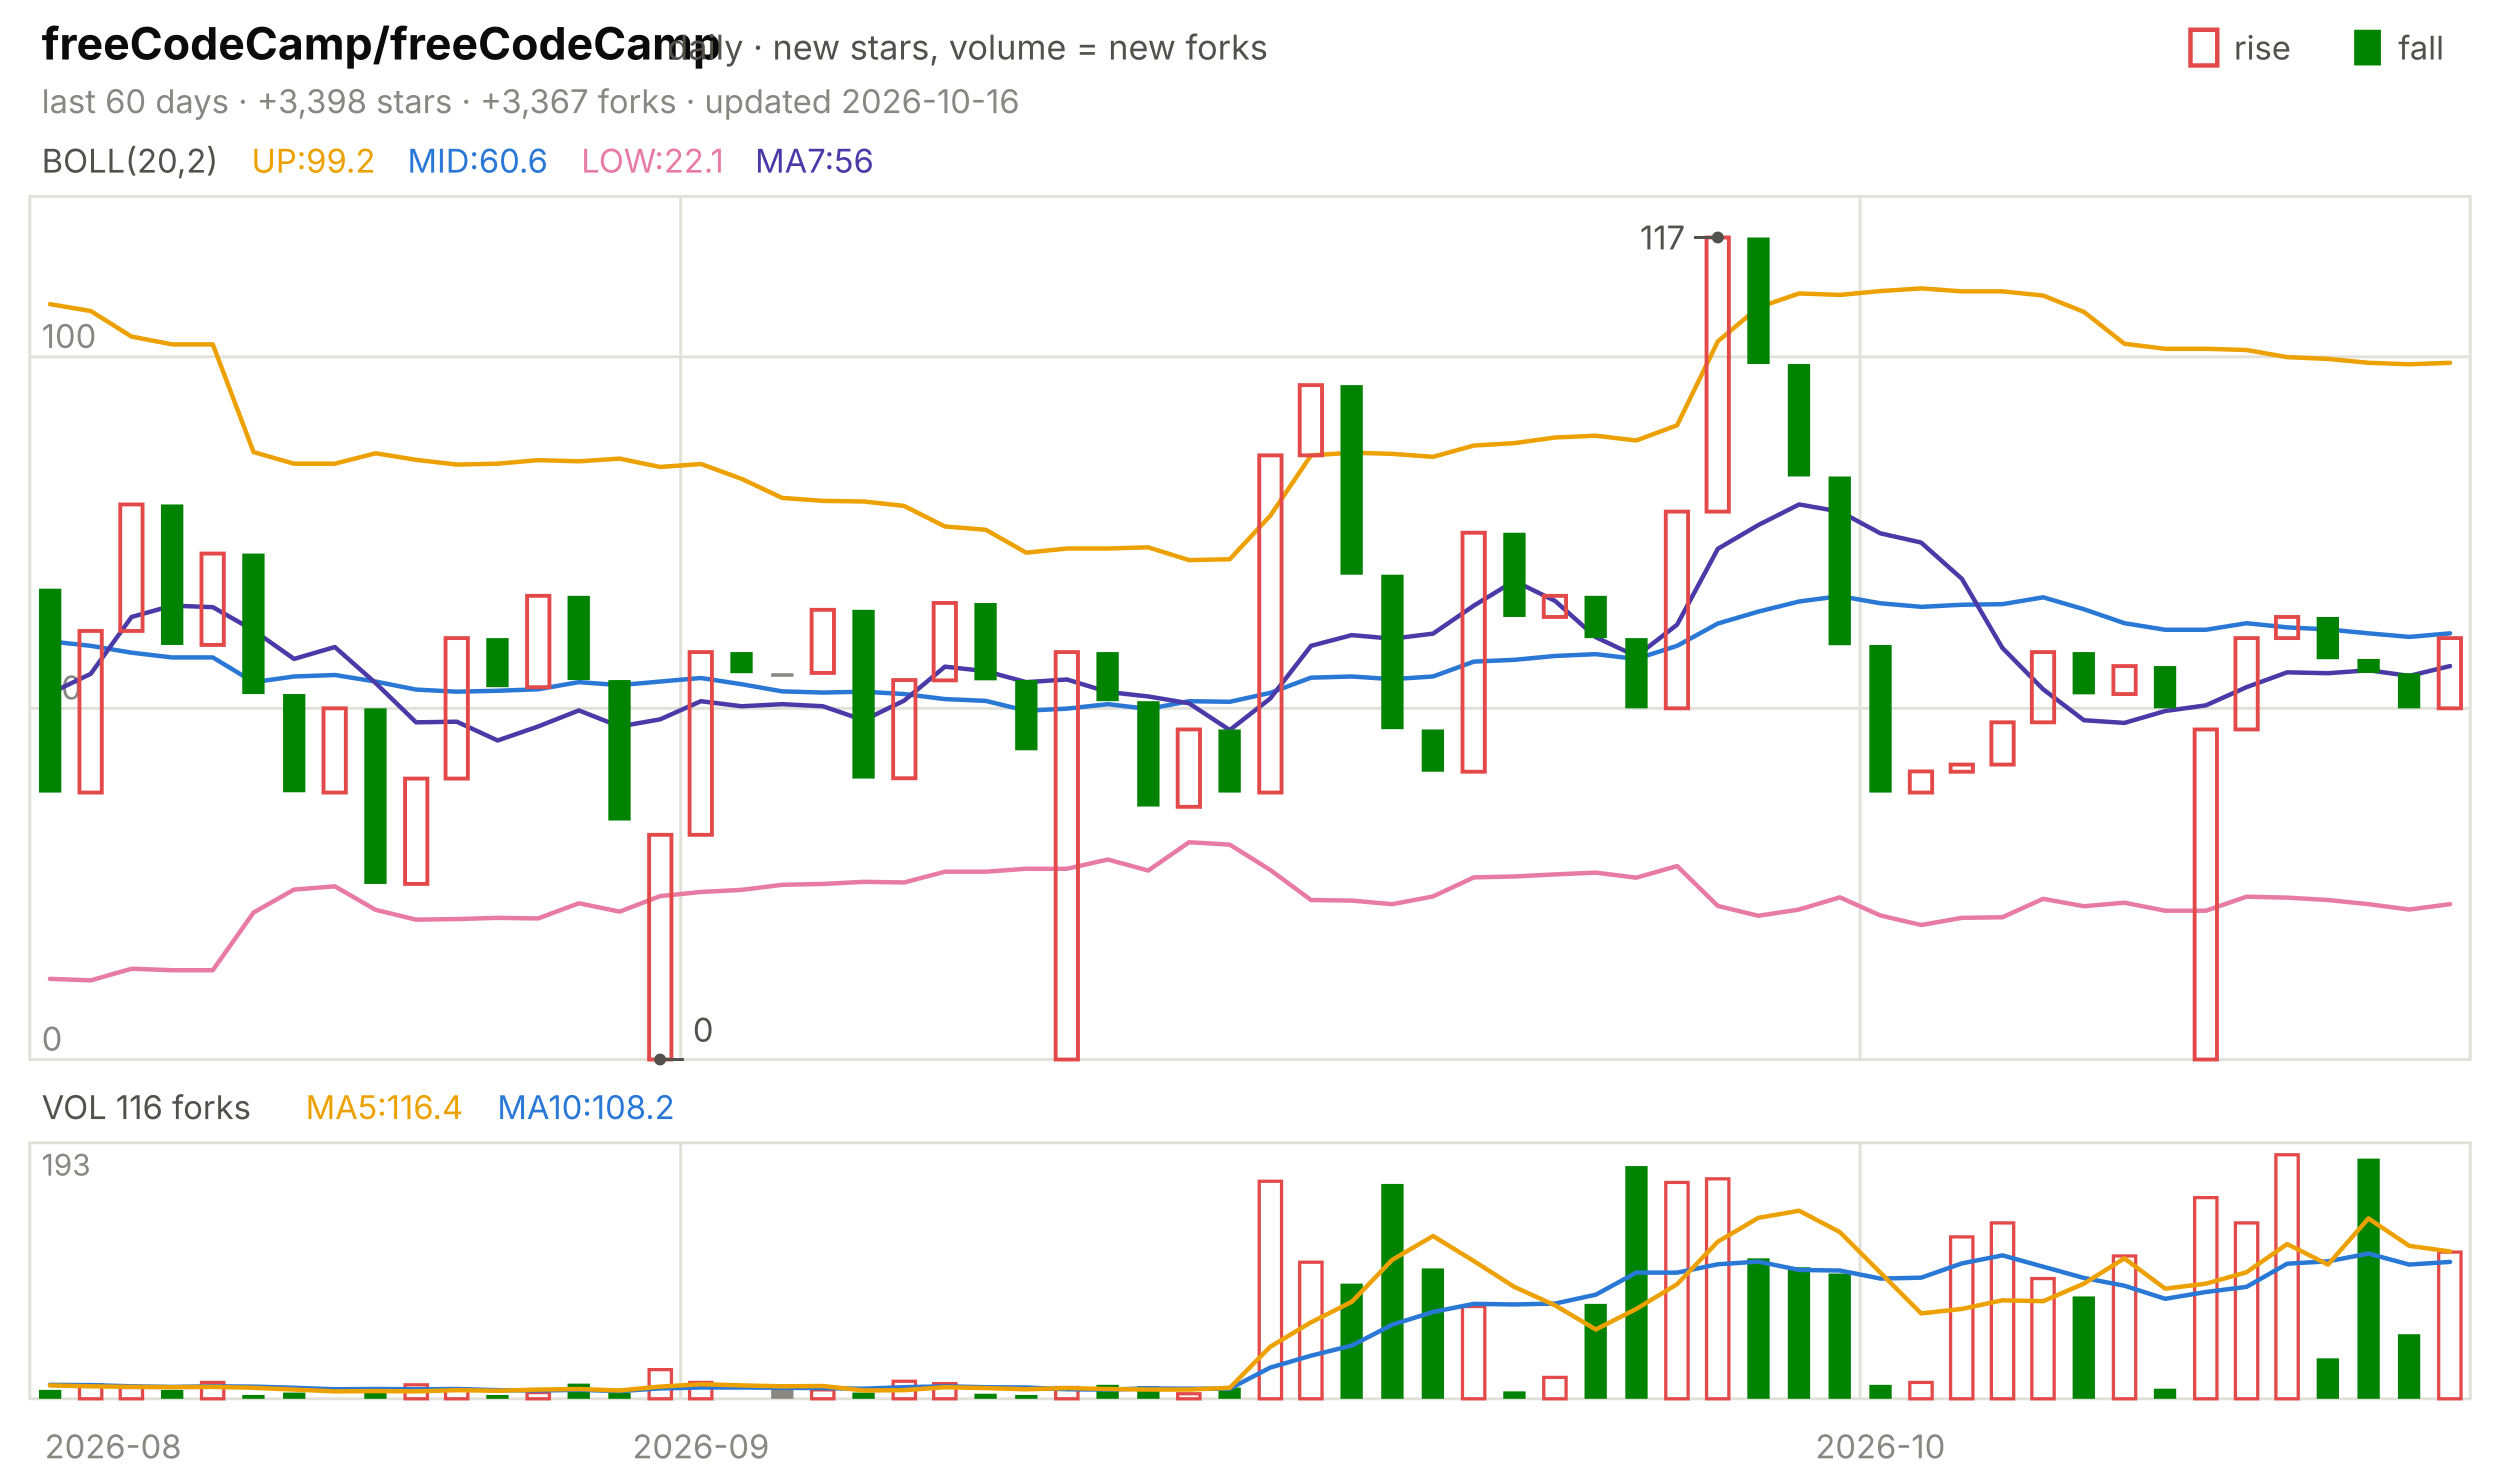
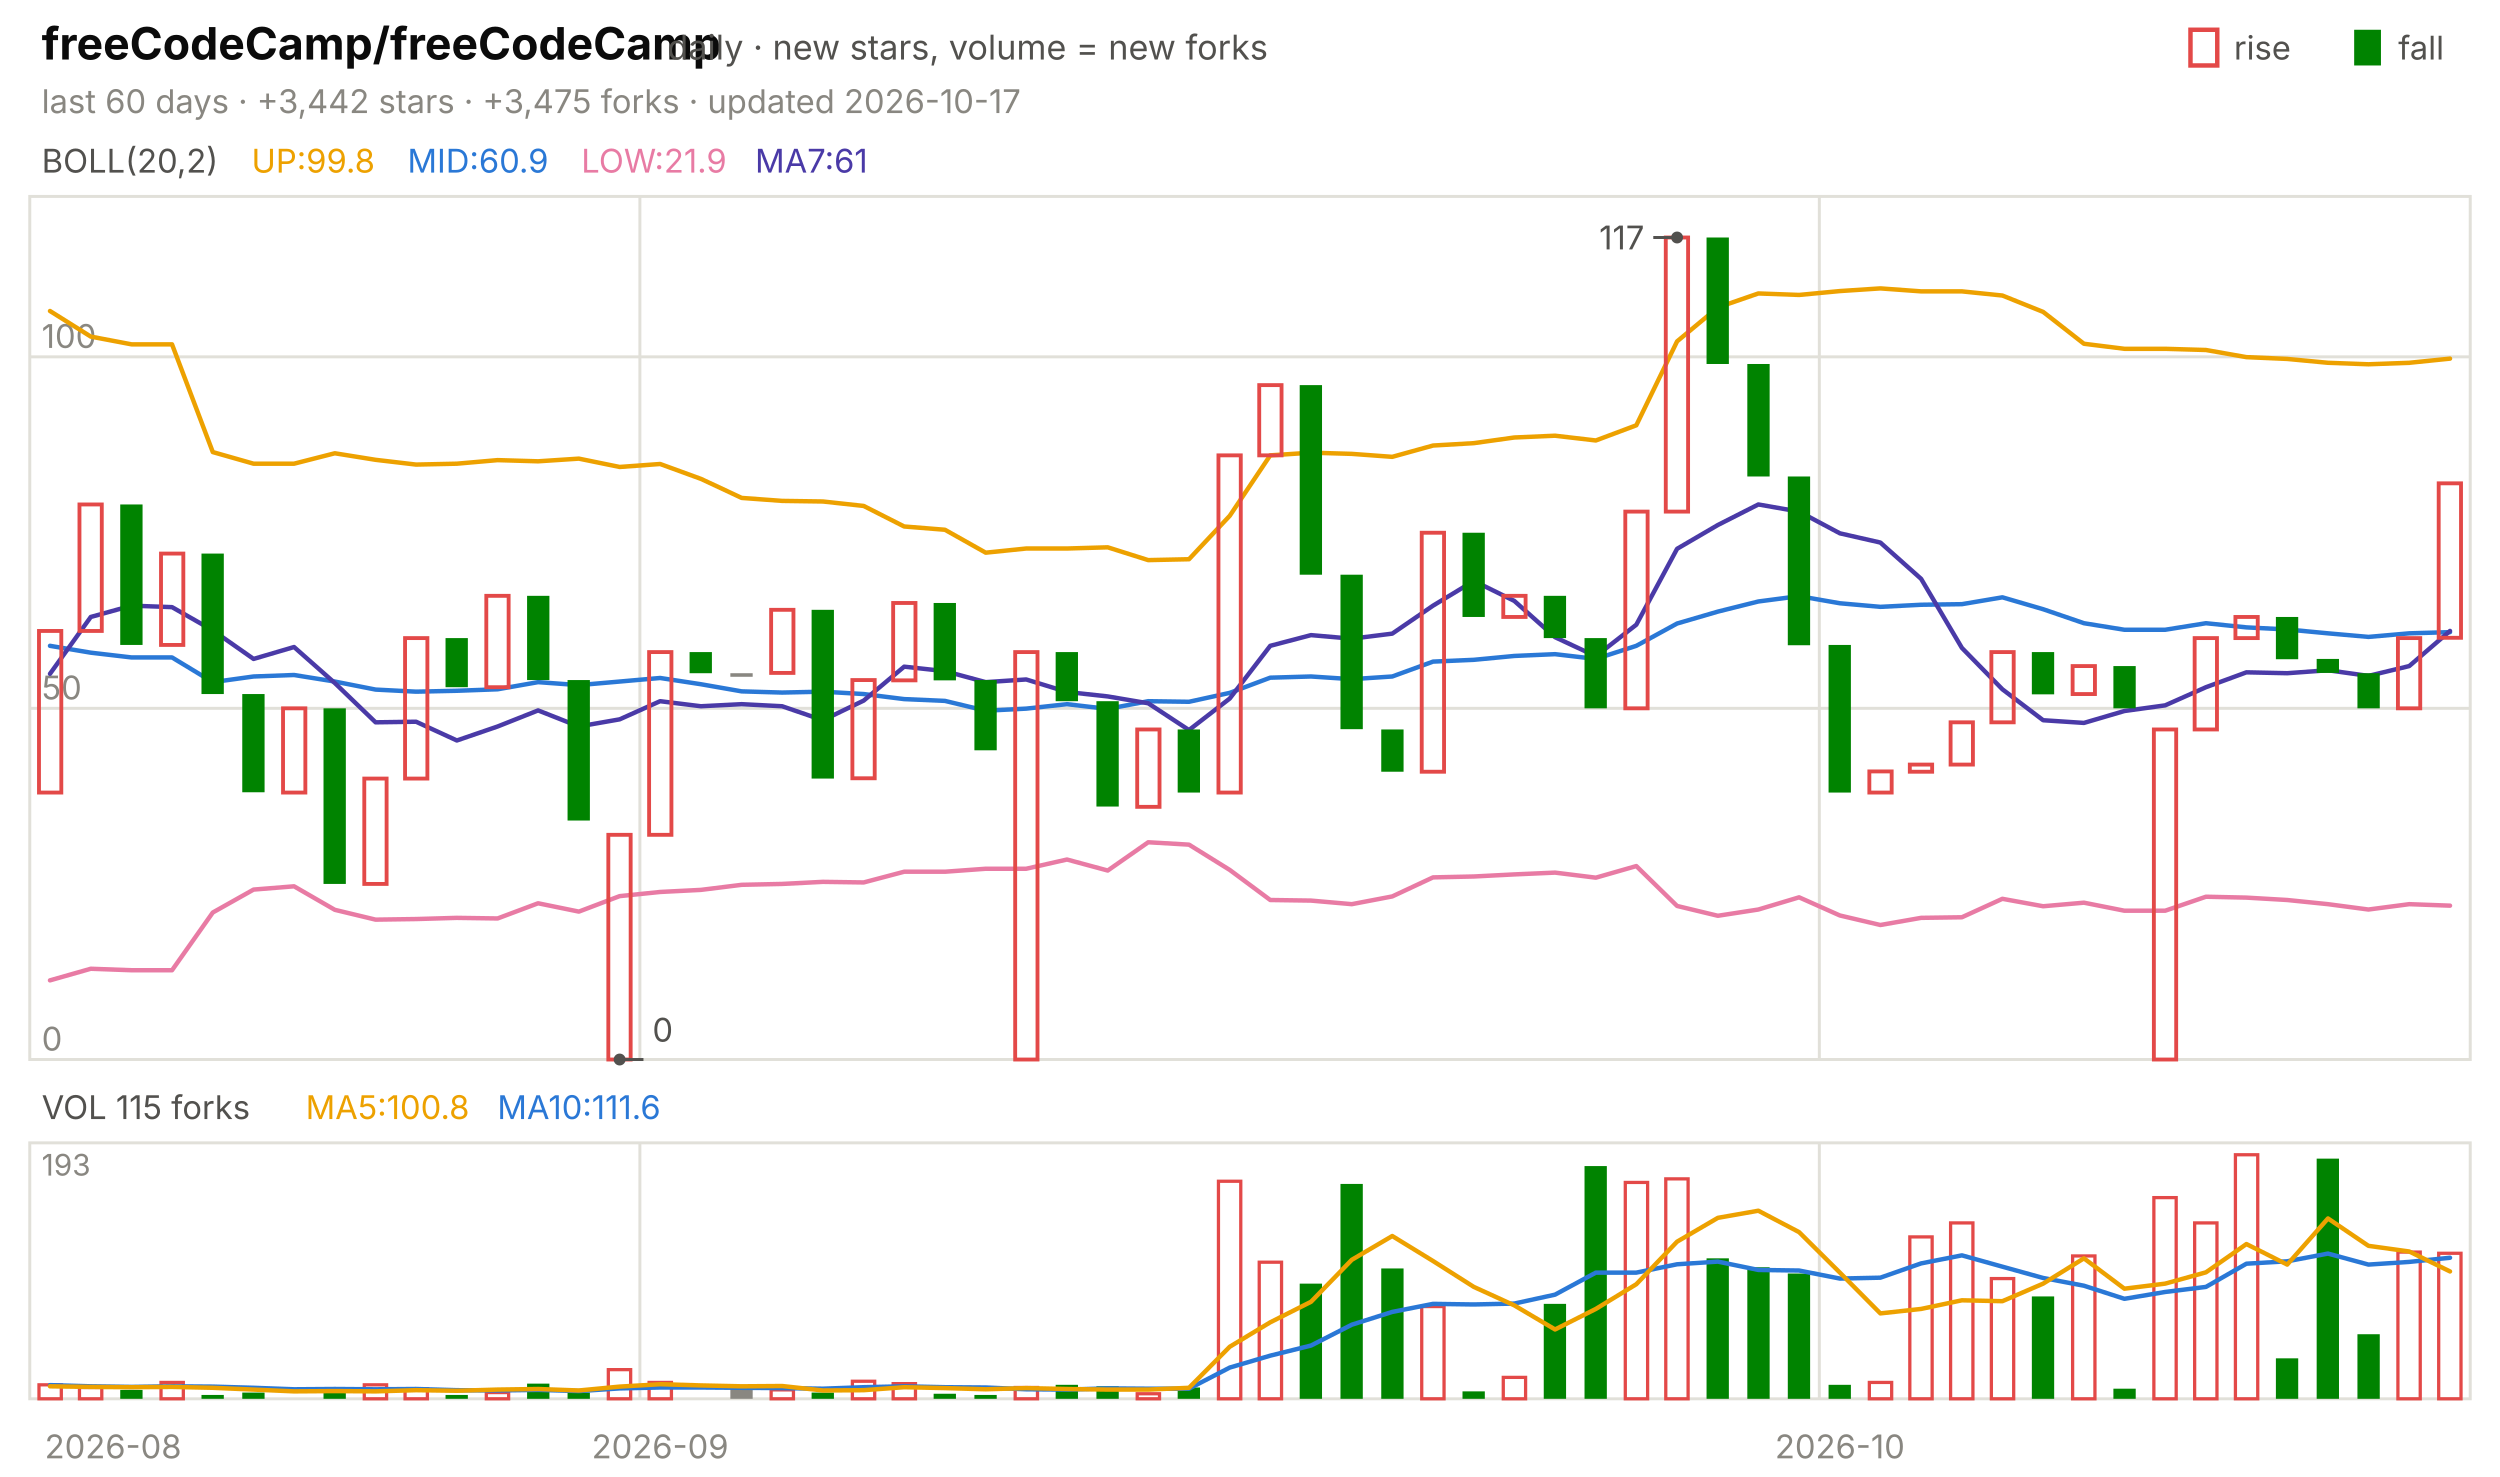
<svg xmlns="http://www.w3.org/2000/svg" viewBox="0 0 840 496" width="840" height="496" font-family="-apple-system,'Segoe UI',system-ui,sans-serif" role="img" aria-label="freeCodeCamp/freeCodeCamp candlestick chart">
  <text x="14.0" y="20.0" font-size="15" fill="#0b0b0b" font-weight="650">freeCodeCamp/freeCodeCamp</text>
  <text x="224.2" y="20.0" font-size="11.5" fill="#52514e">daily · new stars, volume = new forks</text>
  <text x="805.8" y="20.0" font-size="11.0" fill="#52514e">fall</text>
  <rect x="791" y="10" width="9" height="12" fill="#008300" />
  <text x="750.6" y="20.0" font-size="11.0" fill="#52514e">rise</text>
  <rect x="736" y="10" width="9" height="12" fill="none" stroke="#e34948" stroke-width="1.5" />
-   <text x="14.0" y="38.0" font-size="11.0" fill="#898781">last 60 days · +3,398 stars · +3,367 forks · updated 2026-10-16</text>
+   <text x="14.0" y="38.0" font-size="11.0" fill="#898781">last 60 days · +3,442 stars · +3,475 forks · updated 2026-10-17</text>
  <rect x="10" y="66" width="820" height="290" fill="none" stroke="#e1e0d9" />
  <rect x="10" y="384" width="820" height="86" fill="none" stroke="#e1e0d9" />
  <text x="38.0" y="490.0" font-size="11.0" fill="#898781" text-anchor="middle">2026-08</text>
-   <line x1="228.7" y1="66.0" x2="228.7" y2="356.0" stroke="#e1e0d9" stroke-width="1.0" />
-   <line x1="228.7" y1="384.0" x2="228.7" y2="470.0" stroke="#e1e0d9" stroke-width="1.0" />
-   <text x="235.5" y="490.0" font-size="11.0" fill="#898781" text-anchor="middle">2026-09</text>
-   <line x1="625.0" y1="66.0" x2="625.0" y2="356.0" stroke="#e1e0d9" stroke-width="1.0" />
-   <line x1="625.0" y1="384.0" x2="625.0" y2="470.0" stroke="#e1e0d9" stroke-width="1.0" />
-   <text x="631.8" y="490.0" font-size="11.0" fill="#898781" text-anchor="middle">2026-10</text>
+   <line x1="215.0" y1="66.0" x2="215.0" y2="356.0" stroke="#e1e0d9" stroke-width="1.0" />
+   <line x1="215.0" y1="384.0" x2="215.0" y2="470.0" stroke="#e1e0d9" stroke-width="1.0" />
+   <text x="221.8" y="490.0" font-size="11.0" fill="#898781" text-anchor="middle">2026-09</text>
+   <line x1="611.3" y1="66.0" x2="611.3" y2="356.0" stroke="#e1e0d9" stroke-width="1.0" />
+   <line x1="611.3" y1="384.0" x2="611.3" y2="470.0" stroke="#e1e0d9" stroke-width="1.0" />
+   <text x="618.2" y="490.0" font-size="11.0" fill="#898781" text-anchor="middle">2026-10</text>
  <text x="14.0" y="58.0" font-size="11.0" fill="#52514e">BOLL(20,2)</text>
-   <text x="84.5" y="58.0" font-size="11.0" fill="#eda100">UP:99.2</text>
-   <text x="136.9" y="58.0" font-size="11.0" fill="#2a78d6">MID:60.6</text>
-   <text x="195.3" y="58.0" font-size="11.0" fill="#e87ba4">LOW:22.1</text>
-   <text x="253.7" y="58.0" font-size="11.0" fill="#4a3aa7">MA7:56</text>
+   <text x="84.5" y="58.0" font-size="11.0" fill="#eda100">UP:99.8</text>
+   <text x="136.9" y="58.0" font-size="11.0" fill="#2a78d6">MID:60.9</text>
+   <text x="195.3" y="58.0" font-size="11.0" fill="#e87ba4">LOW:21.9</text>
+   <text x="253.7" y="58.0" font-size="11.0" fill="#4a3aa7">MA7:61</text>
  <line x1="10.0" y1="356.0" x2="830.0" y2="356.0" stroke="#e1e0d9" stroke-width="1.0" />
  <text x="14.0" y="353.0" font-size="11.0" fill="#898781">0</text>
  <line x1="10.0" y1="238.0" x2="830.0" y2="238.0" stroke="#e1e0d9" stroke-width="1.0" />
  <text x="14.0" y="235.0" font-size="11.0" fill="#898781">50</text>
  <line x1="10.0" y1="119.9" x2="830.0" y2="119.9" stroke="#e1e0d9" stroke-width="1.0" />
  <text x="14.0" y="116.9" font-size="11.0" fill="#898781">100</text>
-   <polyline points="16.8,102.2 30.5,104.5 44.2,113.1 57.8,115.7 71.5,115.7 85.2,151.9 98.8,155.8 112.5,155.8 126.2,152.3 139.8,154.5 153.5,156.1 167.2,155.8 180.8,154.6 194.5,155.0 208.2,154.1 221.8,156.9 235.5,155.9 249.2,160.9 262.8,167.3 276.5,168.3 290.2,168.5 303.8,170.0 317.5,176.9 331.2,178.0 344.8,185.7 358.5,184.3 372.2,184.3 385.8,183.9 399.5,188.2 413.2,187.9 426.8,173.3 440.5,153.0 454.2,152.1 467.8,152.5 481.5,153.5 495.2,149.7 508.8,148.9 522.5,147.0 536.2,146.4 549.8,148.0 563.5,142.9 577.2,114.7 590.8,103.3 604.5,98.6 618.2,99.1 631.8,97.8 645.5,96.9 659.2,97.9 672.8,97.9 686.5,99.3 700.2,104.8 713.8,115.5 727.5,117.2 741.2,117.2 754.8,117.6 768.5,120.0 782.2,120.6 795.8,121.9 809.5,122.4 823.2,121.9" fill="none" stroke="#eda100" stroke-width="1.5" stroke-linejoin="round" stroke-linecap="round" />
-   <polyline points="16.8,215.5 30.5,217.0 44.2,219.3 57.8,220.9 71.5,220.9 85.2,229.2 98.8,227.3 112.5,226.8 126.2,229.0 139.8,231.7 153.5,232.4 167.2,232.1 180.8,231.6 194.5,229.2 208.2,230.2 221.8,229.0 235.5,227.8 249.2,229.9 262.8,232.3 276.5,232.7 290.2,232.4 303.8,233.2 317.5,234.9 331.2,235.5 344.8,238.8 358.5,238.1 372.2,236.6 385.8,238.2 399.5,235.6 413.2,235.8 426.8,232.8 440.5,227.7 454.2,227.3 467.8,228.2 481.5,227.3 495.2,222.3 508.8,221.7 522.5,220.4 536.2,219.8 549.8,221.4 563.5,217.0 577.2,209.5 590.8,205.5 604.5,202.1 618.2,200.3 631.8,202.7 645.5,203.9 659.2,203.2 672.8,203.0 686.5,200.7 700.2,204.7 713.8,209.4 727.5,211.6 741.2,211.6 754.8,209.4 768.5,210.8 782.2,211.5 795.8,212.8 809.5,214.0 823.2,212.8" fill="none" stroke="#2a78d6" stroke-width="1.5" stroke-linejoin="round" stroke-linecap="round" />
-   <polyline points="16.8,328.9 30.5,329.4 44.2,325.5 57.8,326.0 71.5,326.0 85.2,306.6 98.8,298.9 112.5,297.8 126.2,305.7 139.8,309.0 153.5,308.8 167.2,308.4 180.8,308.6 194.5,303.5 208.2,306.3 221.8,301.1 235.5,299.7 249.2,299.0 262.8,297.3 276.5,297.0 290.2,296.3 303.8,296.5 317.5,292.9 331.2,292.9 344.8,291.9 358.5,291.9 372.2,288.8 385.8,292.5 399.5,283.0 413.2,283.8 426.8,292.3 440.5,302.4 454.2,302.6 467.8,303.8 481.5,301.2 495.2,294.8 508.8,294.5 522.5,293.8 536.2,293.2 549.8,294.9 563.5,291.0 577.2,304.4 590.8,307.7 604.5,305.6 618.2,301.5 631.8,307.6 645.5,310.8 659.2,308.4 672.8,308.2 686.5,302.0 700.2,304.5 713.8,303.3 727.5,306.0 741.2,306.0 754.8,301.3 768.5,301.6 782.2,302.4 795.8,303.8 809.5,305.6 823.2,303.8" fill="none" stroke="#e87ba4" stroke-width="1.5" stroke-linejoin="round" stroke-linecap="round" />
-   <polyline points="16.8,233.0 30.5,226.4 44.2,207.3 57.8,203.5 71.5,204.0 85.2,211.8 98.8,221.4 112.5,217.4 126.2,229.5 139.8,242.7 153.5,242.5 167.2,248.8 180.8,244.1 194.5,238.7 208.2,244.1 221.8,241.7 235.5,235.6 249.2,237.3 262.8,236.6 276.5,237.3 290.2,242.0 303.8,235.4 317.5,224.0 331.2,225.5 344.8,229.2 358.5,228.3 372.2,232.5 385.8,234.0 399.5,236.3 413.2,245.3 426.8,234.7 440.5,217.0 454.2,213.4 467.8,214.6 481.5,212.9 495.2,203.5 508.8,195.2 522.5,201.9 536.2,214.1 549.8,220.5 563.5,209.9 577.2,184.4 590.8,176.4 604.5,169.5 618.2,171.9 631.8,179.2 645.5,182.3 659.2,194.5 672.8,217.7 686.5,231.6 700.2,242.0 713.8,242.9 727.5,238.9 741.2,237.0 754.8,230.9 768.5,225.9 782.2,226.2 795.8,225.2 809.5,227.1 823.2,223.8" fill="none" stroke="#4a3aa7" stroke-width="1.5" stroke-linejoin="round" stroke-linecap="round" />
-   <rect x="13.1" y="197.8" width="7.5" height="68.5" fill="#008300" />
-   <rect x="26.7" y="212.0" width="7.5" height="54.3" fill="none" stroke="#e34948" stroke-width="1.3" />
-   <rect x="40.4" y="169.5" width="7.5" height="42.5" fill="none" stroke="#e34948" stroke-width="1.3" />
-   <rect x="54.1" y="169.5" width="7.5" height="47.2" fill="#008300" />
-   <rect x="67.7" y="186.0" width="7.5" height="30.7" fill="none" stroke="#e34948" stroke-width="1.3" />
-   <rect x="81.4" y="186.0" width="7.5" height="47.2" fill="#008300" />
-   <rect x="95.1" y="233.2" width="7.5" height="33.0" fill="#008300" />
-   <rect x="108.7" y="238.0" width="7.5" height="28.3" fill="none" stroke="#e34948" stroke-width="1.3" />
-   <rect x="122.4" y="238.0" width="7.5" height="59.0" fill="#008300" />
-   <rect x="136.1" y="261.6" width="7.5" height="35.4" fill="none" stroke="#e34948" stroke-width="1.3" />
-   <rect x="149.7" y="214.4" width="7.5" height="47.2" fill="none" stroke="#e34948" stroke-width="1.3" />
-   <rect x="163.4" y="214.4" width="7.5" height="16.5" fill="#008300" />
-   <rect x="177.1" y="200.2" width="7.5" height="30.7" fill="none" stroke="#e34948" stroke-width="1.3" />
-   <rect x="190.7" y="200.2" width="7.5" height="28.3" fill="#008300" />
-   <rect x="204.4" y="228.5" width="7.5" height="47.2" fill="#008300" />
-   <rect x="218.1" y="280.5" width="7.5" height="75.5" fill="none" stroke="#e34948" stroke-width="1.3" />
-   <rect x="231.7" y="219.1" width="7.5" height="61.4" fill="none" stroke="#e34948" stroke-width="1.3" />
-   <rect x="245.4" y="219.1" width="7.5" height="7.1" fill="#008300" />
-   <rect x="259.1" y="226.2" width="7.5" height="1.2" fill="#898781" />
-   <rect x="272.7" y="204.9" width="7.5" height="21.2" fill="none" stroke="#e34948" stroke-width="1.3" />
-   <rect x="286.4" y="204.9" width="7.5" height="56.7" fill="#008300" />
-   <rect x="300.1" y="228.5" width="7.5" height="33.0" fill="none" stroke="#e34948" stroke-width="1.3" />
-   <rect x="313.7" y="202.6" width="7.5" height="26.0" fill="none" stroke="#e34948" stroke-width="1.3" />
-   <rect x="327.4" y="202.6" width="7.5" height="26.0" fill="#008300" />
-   <rect x="341.1" y="228.5" width="7.5" height="23.6" fill="#008300" />
-   <rect x="354.7" y="219.1" width="7.5" height="136.9" fill="none" stroke="#e34948" stroke-width="1.3" />
-   <rect x="368.4" y="219.1" width="7.5" height="16.5" fill="#008300" />
-   <rect x="382.1" y="235.6" width="7.5" height="35.4" fill="#008300" />
-   <rect x="395.7" y="245.1" width="7.5" height="26.0" fill="none" stroke="#e34948" stroke-width="1.3" />
-   <rect x="409.4" y="245.1" width="7.5" height="21.2" fill="#008300" />
-   <rect x="423.1" y="153.0" width="7.5" height="113.3" fill="none" stroke="#e34948" stroke-width="1.3" />
-   <rect x="436.7" y="129.4" width="7.5" height="23.6" fill="none" stroke="#e34948" stroke-width="1.3" />
-   <rect x="450.4" y="129.4" width="7.5" height="63.7" fill="#008300" />
-   <rect x="464.1" y="193.1" width="7.5" height="51.9" fill="#008300" />
-   <rect x="477.7" y="245.1" width="7.5" height="14.2" fill="#008300" />
-   <rect x="491.4" y="179.0" width="7.5" height="80.3" fill="none" stroke="#e34948" stroke-width="1.3" />
-   <rect x="505.1" y="179.0" width="7.5" height="28.3" fill="#008300" />
-   <rect x="518.7" y="200.2" width="7.5" height="7.1" fill="none" stroke="#e34948" stroke-width="1.3" />
-   <rect x="532.4" y="200.2" width="7.5" height="14.2" fill="#008300" />
-   <rect x="546.1" y="214.4" width="7.5" height="23.6" fill="#008300" />
-   <rect x="559.7" y="171.9" width="7.5" height="66.1" fill="none" stroke="#e34948" stroke-width="1.3" />
-   <rect x="573.4" y="79.8" width="7.5" height="92.1" fill="none" stroke="#e34948" stroke-width="1.3" />
-   <rect x="587.1" y="79.8" width="7.5" height="42.5" fill="#008300" />
-   <rect x="600.7" y="122.3" width="7.5" height="37.8" fill="#008300" />
-   <rect x="614.4" y="160.1" width="7.5" height="56.7" fill="#008300" />
-   <rect x="628.1" y="216.7" width="7.5" height="49.6" fill="#008300" />
-   <rect x="641.7" y="259.2" width="7.5" height="7.1" fill="none" stroke="#e34948" stroke-width="1.3" />
-   <rect x="655.4" y="256.9" width="7.5" height="2.4" fill="none" stroke="#e34948" stroke-width="1.3" />
-   <rect x="669.1" y="242.7" width="7.5" height="14.2" fill="none" stroke="#e34948" stroke-width="1.3" />
-   <rect x="682.7" y="219.1" width="7.5" height="23.6" fill="none" stroke="#e34948" stroke-width="1.3" />
-   <rect x="696.4" y="219.1" width="7.5" height="14.2" fill="#008300" />
-   <rect x="710.1" y="223.8" width="7.5" height="9.4" fill="none" stroke="#e34948" stroke-width="1.3" />
-   <rect x="723.7" y="223.8" width="7.5" height="14.2" fill="#008300" />
-   <rect x="737.4" y="245.1" width="7.5" height="110.9" fill="none" stroke="#e34948" stroke-width="1.3" />
-   <rect x="751.1" y="214.4" width="7.5" height="30.7" fill="none" stroke="#e34948" stroke-width="1.3" />
-   <rect x="764.7" y="207.3" width="7.5" height="7.1" fill="none" stroke="#e34948" stroke-width="1.3" />
-   <rect x="778.4" y="207.3" width="7.5" height="14.2" fill="#008300" />
-   <rect x="792.1" y="221.4" width="7.5" height="4.7" fill="#008300" />
-   <rect x="805.7" y="226.2" width="7.5" height="11.8" fill="#008300" />
-   <rect x="819.4" y="214.4" width="7.5" height="23.6" fill="none" stroke="#e34948" stroke-width="1.3" />
-   <circle cx="577.2" cy="79.8" r="2" fill="#52514e" />
-   <line x1="577.2" y1="79.8" x2="569.2" y2="79.8" stroke="#52514e" stroke-width="1.0" />
-   <text x="566.2" y="83.8" font-size="11.0" fill="#52514e" text-anchor="end">117</text>
-   <circle cx="221.8" cy="356.0" r="2" fill="#52514e" />
-   <line x1="221.8" y1="356.0" x2="229.8" y2="356.0" stroke="#52514e" stroke-width="1.0" />
-   <text x="232.8" y="350.0" font-size="11.0" fill="#52514e">0</text>
-   <text x="14.0" y="376.0" font-size="11.0" fill="#52514e">VOL 116 forks</text>
-   <text x="102.7" y="376.0" font-size="11.0" fill="#eda100">MA5:116.4</text>
-   <text x="167.1" y="376.0" font-size="11.0" fill="#2a78d6">MA10:108.2</text>
+   <polyline points="16.8,104.5 30.5,113.1 44.2,115.7 57.8,115.7 71.5,151.9 85.2,155.8 98.8,155.8 112.5,152.3 126.2,154.5 139.8,156.1 153.5,155.8 167.2,154.6 180.8,155.0 194.5,154.1 208.2,156.9 221.8,155.9 235.5,160.9 249.2,167.3 262.8,168.3 276.5,168.5 290.2,170.0 303.8,176.9 317.5,178.0 331.2,185.7 344.8,184.3 358.5,184.3 372.2,183.9 385.8,188.2 399.5,187.9 413.2,173.3 426.8,153.0 440.5,152.1 454.2,152.5 467.8,153.5 481.5,149.7 495.2,148.9 508.8,147.0 522.5,146.4 536.2,148.0 549.8,142.9 563.5,114.7 577.2,103.3 590.8,98.6 604.5,99.1 618.2,97.8 631.8,96.9 645.5,97.9 659.2,97.9 672.8,99.3 686.5,104.8 700.2,115.5 713.8,117.2 727.5,117.2 741.2,117.6 754.8,120.0 768.5,120.6 782.2,121.9 795.8,122.4 809.5,121.9 823.2,120.5" fill="none" stroke="#eda100" stroke-width="1.5" stroke-linejoin="round" stroke-linecap="round" />
+   <polyline points="16.8,217.0 30.5,219.3 44.2,220.9 57.8,220.9 71.5,229.2 85.2,227.3 98.8,226.8 112.5,229.0 126.2,231.7 139.8,232.4 153.5,232.1 167.2,231.6 180.8,229.2 194.5,230.2 208.2,229.0 221.8,227.8 235.5,229.9 249.2,232.3 262.8,232.7 276.5,232.4 290.2,233.2 303.8,234.9 317.5,235.5 331.2,238.8 344.8,238.1 358.5,236.6 372.2,238.2 385.8,235.6 399.5,235.8 413.2,232.8 426.8,227.7 440.5,227.3 454.2,228.2 467.8,227.3 481.5,222.3 495.2,221.7 508.8,220.4 522.5,219.8 536.2,221.4 549.8,217.0 563.5,209.5 577.2,205.5 590.8,202.1 604.5,200.3 618.2,202.7 631.8,203.9 645.5,203.2 659.2,203.0 672.8,200.7 686.5,204.7 700.2,209.4 713.8,211.6 727.5,211.6 741.2,209.4 754.8,210.8 768.5,211.5 782.2,212.8 795.8,214.0 809.5,212.8 823.2,212.4" fill="none" stroke="#2a78d6" stroke-width="1.5" stroke-linejoin="round" stroke-linecap="round" />
+   <polyline points="16.8,329.4 30.5,325.5 44.2,326.0 57.8,326.0 71.5,306.6 85.2,298.9 98.8,297.8 112.5,305.7 126.2,309.0 139.8,308.8 153.5,308.4 167.2,308.6 180.8,303.5 194.5,306.3 208.2,301.1 221.8,299.7 235.5,299.0 249.2,297.3 262.8,297.0 276.5,296.3 290.2,296.5 303.8,292.9 317.5,292.9 331.2,291.9 344.8,291.9 358.5,288.8 372.2,292.5 385.8,283.0 399.5,283.8 413.2,292.3 426.8,302.4 440.5,302.6 454.2,303.8 467.8,301.2 481.5,294.8 495.2,294.5 508.8,293.8 522.5,293.2 536.2,294.9 549.8,291.0 563.5,304.4 577.2,307.7 590.8,305.6 604.5,301.5 618.2,307.6 631.8,310.8 645.5,308.4 659.2,308.2 672.8,302.0 686.5,304.5 700.2,303.3 713.8,306.0 727.5,306.0 741.2,301.3 754.8,301.6 768.5,302.4 782.2,303.8 795.8,305.6 809.5,303.8 823.2,304.3" fill="none" stroke="#e87ba4" stroke-width="1.5" stroke-linejoin="round" stroke-linecap="round" />
+   <polyline points="16.8,226.4 30.5,207.3 44.2,203.5 57.8,204.0 71.5,211.8 85.2,221.4 98.8,217.4 112.5,229.5 126.2,242.7 139.8,242.5 153.5,248.8 167.2,244.1 180.8,238.7 194.5,244.1 208.2,241.7 221.8,235.6 235.5,237.3 249.2,236.6 262.8,237.3 276.5,242.0 290.2,235.4 303.8,224.0 317.5,225.5 331.2,229.2 344.8,228.3 358.5,232.5 372.2,234.0 385.8,236.3 399.5,245.3 413.2,234.7 426.8,217.0 440.5,213.4 454.2,214.6 467.8,212.9 481.5,203.5 495.2,195.2 508.8,201.9 522.5,214.1 536.2,220.5 549.8,209.9 563.5,184.4 577.2,176.4 590.8,169.5 604.5,171.9 618.2,179.2 631.8,182.3 645.5,194.5 659.2,217.7 672.8,231.6 686.5,242.0 700.2,242.9 713.8,238.9 727.5,237.0 741.2,230.9 754.8,225.9 768.5,226.2 782.2,225.2 795.8,227.1 809.5,223.8 823.2,212.0" fill="none" stroke="#4a3aa7" stroke-width="1.5" stroke-linejoin="round" stroke-linecap="round" />
+   <rect x="13.1" y="212.0" width="7.5" height="54.3" fill="none" stroke="#e34948" stroke-width="1.3" />
+   <rect x="26.7" y="169.5" width="7.5" height="42.5" fill="none" stroke="#e34948" stroke-width="1.3" />
+   <rect x="40.4" y="169.5" width="7.5" height="47.2" fill="#008300" />
+   <rect x="54.1" y="186.0" width="7.5" height="30.7" fill="none" stroke="#e34948" stroke-width="1.3" />
+   <rect x="67.7" y="186.0" width="7.5" height="47.2" fill="#008300" />
+   <rect x="81.4" y="233.2" width="7.5" height="33.0" fill="#008300" />
+   <rect x="95.1" y="238.0" width="7.5" height="28.3" fill="none" stroke="#e34948" stroke-width="1.3" />
+   <rect x="108.7" y="238.0" width="7.5" height="59.0" fill="#008300" />
+   <rect x="122.4" y="261.6" width="7.5" height="35.4" fill="none" stroke="#e34948" stroke-width="1.3" />
+   <rect x="136.1" y="214.4" width="7.5" height="47.2" fill="none" stroke="#e34948" stroke-width="1.3" />
+   <rect x="149.7" y="214.4" width="7.5" height="16.5" fill="#008300" />
+   <rect x="163.4" y="200.2" width="7.5" height="30.7" fill="none" stroke="#e34948" stroke-width="1.3" />
+   <rect x="177.1" y="200.2" width="7.5" height="28.3" fill="#008300" />
+   <rect x="190.7" y="228.5" width="7.5" height="47.2" fill="#008300" />
+   <rect x="204.4" y="280.5" width="7.5" height="75.5" fill="none" stroke="#e34948" stroke-width="1.3" />
+   <rect x="218.1" y="219.1" width="7.5" height="61.4" fill="none" stroke="#e34948" stroke-width="1.3" />
+   <rect x="231.7" y="219.1" width="7.5" height="7.1" fill="#008300" />
+   <rect x="245.4" y="226.2" width="7.5" height="1.2" fill="#898781" />
+   <rect x="259.1" y="204.9" width="7.5" height="21.2" fill="none" stroke="#e34948" stroke-width="1.3" />
+   <rect x="272.7" y="204.9" width="7.5" height="56.7" fill="#008300" />
+   <rect x="286.4" y="228.5" width="7.5" height="33.0" fill="none" stroke="#e34948" stroke-width="1.3" />
+   <rect x="300.1" y="202.6" width="7.5" height="26.0" fill="none" stroke="#e34948" stroke-width="1.3" />
+   <rect x="313.7" y="202.6" width="7.5" height="26.0" fill="#008300" />
+   <rect x="327.4" y="228.5" width="7.5" height="23.6" fill="#008300" />
+   <rect x="341.1" y="219.1" width="7.5" height="136.9" fill="none" stroke="#e34948" stroke-width="1.3" />
+   <rect x="354.7" y="219.1" width="7.5" height="16.5" fill="#008300" />
+   <rect x="368.4" y="235.6" width="7.5" height="35.4" fill="#008300" />
+   <rect x="382.1" y="245.1" width="7.5" height="26.0" fill="none" stroke="#e34948" stroke-width="1.3" />
+   <rect x="395.7" y="245.1" width="7.5" height="21.2" fill="#008300" />
+   <rect x="409.4" y="153.0" width="7.5" height="113.3" fill="none" stroke="#e34948" stroke-width="1.3" />
+   <rect x="423.1" y="129.4" width="7.5" height="23.6" fill="none" stroke="#e34948" stroke-width="1.3" />
+   <rect x="436.7" y="129.4" width="7.5" height="63.7" fill="#008300" />
+   <rect x="450.4" y="193.1" width="7.5" height="51.9" fill="#008300" />
+   <rect x="464.1" y="245.1" width="7.5" height="14.2" fill="#008300" />
+   <rect x="477.7" y="179.0" width="7.5" height="80.3" fill="none" stroke="#e34948" stroke-width="1.3" />
+   <rect x="491.4" y="179.0" width="7.5" height="28.3" fill="#008300" />
+   <rect x="505.1" y="200.2" width="7.5" height="7.1" fill="none" stroke="#e34948" stroke-width="1.3" />
+   <rect x="518.7" y="200.2" width="7.5" height="14.2" fill="#008300" />
+   <rect x="532.4" y="214.4" width="7.5" height="23.6" fill="#008300" />
+   <rect x="546.1" y="171.9" width="7.5" height="66.1" fill="none" stroke="#e34948" stroke-width="1.3" />
+   <rect x="559.7" y="79.8" width="7.5" height="92.1" fill="none" stroke="#e34948" stroke-width="1.3" />
+   <rect x="573.4" y="79.8" width="7.5" height="42.5" fill="#008300" />
+   <rect x="587.1" y="122.3" width="7.5" height="37.8" fill="#008300" />
+   <rect x="600.7" y="160.1" width="7.5" height="56.7" fill="#008300" />
+   <rect x="614.4" y="216.7" width="7.5" height="49.6" fill="#008300" />
+   <rect x="628.1" y="259.2" width="7.5" height="7.1" fill="none" stroke="#e34948" stroke-width="1.3" />
+   <rect x="641.7" y="256.9" width="7.5" height="2.4" fill="none" stroke="#e34948" stroke-width="1.3" />
+   <rect x="655.4" y="242.7" width="7.5" height="14.2" fill="none" stroke="#e34948" stroke-width="1.3" />
+   <rect x="669.1" y="219.1" width="7.5" height="23.6" fill="none" stroke="#e34948" stroke-width="1.3" />
+   <rect x="682.7" y="219.1" width="7.5" height="14.2" fill="#008300" />
+   <rect x="696.4" y="223.8" width="7.5" height="9.4" fill="none" stroke="#e34948" stroke-width="1.3" />
+   <rect x="710.1" y="223.8" width="7.5" height="14.2" fill="#008300" />
+   <rect x="723.7" y="245.1" width="7.5" height="110.9" fill="none" stroke="#e34948" stroke-width="1.3" />
+   <rect x="737.4" y="214.4" width="7.5" height="30.7" fill="none" stroke="#e34948" stroke-width="1.3" />
+   <rect x="751.1" y="207.3" width="7.5" height="7.1" fill="none" stroke="#e34948" stroke-width="1.3" />
+   <rect x="764.7" y="207.3" width="7.5" height="14.2" fill="#008300" />
+   <rect x="778.4" y="221.4" width="7.5" height="4.7" fill="#008300" />
+   <rect x="792.1" y="226.2" width="7.5" height="11.8" fill="#008300" />
+   <rect x="805.7" y="214.4" width="7.5" height="23.6" fill="none" stroke="#e34948" stroke-width="1.3" />
+   <rect x="819.4" y="162.4" width="7.5" height="51.9" fill="none" stroke="#e34948" stroke-width="1.3" />
+   <circle cx="563.5" cy="79.8" r="2" fill="#52514e" />
+   <line x1="563.5" y1="79.8" x2="555.5" y2="79.8" stroke="#52514e" stroke-width="1.0" />
+   <text x="552.5" y="83.8" font-size="11.0" fill="#52514e" text-anchor="end">117</text>
+   <circle cx="208.2" cy="356.0" r="2" fill="#52514e" />
+   <line x1="208.2" y1="356.0" x2="216.2" y2="356.0" stroke="#52514e" stroke-width="1.0" />
+   <text x="219.2" y="350.0" font-size="11.0" fill="#52514e">0</text>
+   <text x="14.0" y="376.0" font-size="11.0" fill="#52514e">VOL 115 forks</text>
+   <text x="102.7" y="376.0" font-size="11.0" fill="#eda100">MA5:100.8</text>
+   <text x="167.1" y="376.0" font-size="11.0" fill="#2a78d6">MA10:111.6</text>
  <text x="14.0" y="395.0" font-size="10" fill="#898781">193</text>
-   <rect x="13.1" y="467.0" width="7.5" height="3.0" fill="#008300" />
-   <rect x="26.7" y="465.3" width="7.5" height="4.7" fill="none" stroke="#e34948" stroke-width="1.1" />
-   <rect x="40.4" y="466.2" width="7.5" height="3.8" fill="none" stroke="#e34948" stroke-width="1.1" />
-   <rect x="54.1" y="467.0" width="7.5" height="3.0" fill="#008300" />
-   <rect x="67.7" y="464.5" width="7.5" height="5.5" fill="none" stroke="#e34948" stroke-width="1.1" />
-   <rect x="81.4" y="468.7" width="7.5" height="1.3" fill="#008300" />
-   <rect x="95.1" y="467.9" width="7.5" height="2.1" fill="#008300" />
-   <rect x="122.4" y="466.2" width="7.5" height="3.8" fill="#008300" />
-   <rect x="136.1" y="465.3" width="7.5" height="4.7" fill="none" stroke="#e34948" stroke-width="1.1" />
-   <rect x="149.7" y="466.6" width="7.5" height="3.4" fill="none" stroke="#e34948" stroke-width="1.1" />
-   <rect x="163.4" y="468.7" width="7.5" height="1.3" fill="#008300" />
-   <rect x="177.1" y="467.9" width="7.5" height="2.1" fill="none" stroke="#e34948" stroke-width="1.1" />
-   <rect x="190.7" y="464.9" width="7.5" height="5.1" fill="#008300" />
-   <rect x="204.4" y="467.9" width="7.5" height="2.1" fill="#008300" />
-   <rect x="218.1" y="460.2" width="7.5" height="9.8" fill="none" stroke="#e34948" stroke-width="1.1" />
-   <rect x="231.7" y="464.5" width="7.5" height="5.5" fill="none" stroke="#e34948" stroke-width="1.1" />
-   <rect x="259.1" y="466.6" width="7.5" height="3.4" fill="#898781" />
-   <rect x="272.7" y="467.0" width="7.5" height="3.0" fill="none" stroke="#e34948" stroke-width="1.1" />
-   <rect x="286.4" y="467.9" width="7.5" height="2.1" fill="#008300" />
-   <rect x="300.1" y="464.1" width="7.5" height="5.9" fill="none" stroke="#e34948" stroke-width="1.1" />
-   <rect x="313.7" y="464.9" width="7.5" height="5.1" fill="none" stroke="#e34948" stroke-width="1.1" />
-   <rect x="327.4" y="468.3" width="7.5" height="1.7" fill="#008300" />
-   <rect x="341.1" y="468.7" width="7.5" height="1.3" fill="#008300" />
-   <rect x="354.7" y="466.2" width="7.5" height="3.8" fill="none" stroke="#e34948" stroke-width="1.1" />
-   <rect x="368.4" y="465.3" width="7.5" height="4.7" fill="#008300" />
-   <rect x="382.1" y="465.8" width="7.5" height="4.2" fill="#008300" />
-   <rect x="395.7" y="468.3" width="7.5" height="1.7" fill="none" stroke="#e34948" stroke-width="1.1" />
-   <rect x="409.4" y="466.2" width="7.5" height="3.8" fill="#008300" />
-   <rect x="423.1" y="396.9" width="7.5" height="73.1" fill="none" stroke="#e34948" stroke-width="1.1" />
-   <rect x="436.7" y="424.1" width="7.5" height="45.9" fill="none" stroke="#e34948" stroke-width="1.1" />
-   <rect x="450.4" y="431.3" width="7.5" height="38.7" fill="#008300" />
-   <rect x="464.1" y="397.8" width="7.5" height="72.2" fill="#008300" />
-   <rect x="477.7" y="426.2" width="7.5" height="43.8" fill="#008300" />
-   <rect x="491.4" y="439.0" width="7.5" height="31.0" fill="none" stroke="#e34948" stroke-width="1.1" />
-   <rect x="505.1" y="467.5" width="7.5" height="2.5" fill="#008300" />
-   <rect x="518.7" y="462.8" width="7.5" height="7.2" fill="none" stroke="#e34948" stroke-width="1.1" />
-   <rect x="532.4" y="438.1" width="7.5" height="31.9" fill="#008300" />
-   <rect x="546.1" y="391.8" width="7.5" height="78.2" fill="#008300" />
-   <rect x="559.7" y="397.3" width="7.5" height="72.7" fill="none" stroke="#e34948" stroke-width="1.1" />
-   <rect x="573.4" y="396.1" width="7.5" height="73.9" fill="none" stroke="#e34948" stroke-width="1.1" />
-   <rect x="587.1" y="422.8" width="7.5" height="47.2" fill="#008300" />
-   <rect x="600.7" y="425.8" width="7.5" height="44.2" fill="#008300" />
-   <rect x="614.4" y="427.9" width="7.5" height="42.1" fill="#008300" />
-   <rect x="628.1" y="465.3" width="7.5" height="4.7" fill="#008300" />
-   <rect x="641.7" y="464.5" width="7.5" height="5.5" fill="none" stroke="#e34948" stroke-width="1.1" />
-   <rect x="655.4" y="415.6" width="7.5" height="54.4" fill="none" stroke="#e34948" stroke-width="1.1" />
-   <rect x="669.1" y="410.9" width="7.5" height="59.1" fill="none" stroke="#e34948" stroke-width="1.1" />
-   <rect x="682.7" y="429.6" width="7.5" height="40.4" fill="none" stroke="#e34948" stroke-width="1.1" />
-   <rect x="696.4" y="435.6" width="7.5" height="34.4" fill="#008300" />
-   <rect x="710.1" y="422.0" width="7.5" height="48.0" fill="none" stroke="#e34948" stroke-width="1.1" />
-   <rect x="723.7" y="466.6" width="7.5" height="3.4" fill="#008300" />
-   <rect x="737.4" y="402.4" width="7.5" height="67.6" fill="none" stroke="#e34948" stroke-width="1.1" />
-   <rect x="751.1" y="410.9" width="7.5" height="59.1" fill="none" stroke="#e34948" stroke-width="1.1" />
-   <rect x="764.7" y="388.0" width="7.5" height="82.0" fill="none" stroke="#e34948" stroke-width="1.1" />
-   <rect x="778.4" y="456.4" width="7.5" height="13.6" fill="#008300" />
-   <rect x="792.1" y="389.3" width="7.5" height="80.7" fill="#008300" />
-   <rect x="805.7" y="448.3" width="7.5" height="21.7" fill="#008300" />
-   <rect x="819.4" y="420.7" width="7.5" height="49.3" fill="none" stroke="#e34948" stroke-width="1.1" />
-   <polyline points="16.8,465.3 30.5,465.4 44.2,465.8 57.8,466.0 71.5,465.8 85.2,465.9 98.8,466.3 112.5,466.8 126.2,466.7 139.8,466.8 153.5,466.7 167.2,467.1 180.8,467.2 194.5,467.0 208.2,467.4 221.8,466.5 235.5,466.2 249.2,466.2 262.8,466.3 276.5,466.4 290.2,466.6 303.8,466.1 317.5,465.8 331.2,466.1 344.8,466.2 358.5,466.8 372.2,466.9 385.8,466.5 399.5,466.6 413.2,466.6 426.8,459.5 440.5,455.5 454.2,452.1 467.8,445.1 481.5,440.8 495.2,438.1 508.8,438.3 522.5,438.0 536.2,435.0 549.8,427.6 563.5,427.6 577.2,424.8 590.8,423.9 604.5,426.7 618.2,426.9 631.8,429.6 645.5,429.3 659.2,424.5 672.8,421.8 686.5,425.6 700.2,429.4 713.8,432.0 727.5,436.4 741.2,434.1 754.8,432.4 768.5,424.6 782.2,423.8 795.8,421.2 809.5,424.9 823.2,424.0" fill="none" stroke="#2a78d6" stroke-width="1.5" stroke-linejoin="round" stroke-linecap="round" />
-   <polyline points="16.8,465.5 30.5,465.8 44.2,466.0 57.8,466.1 71.5,466.0 85.2,466.3 98.8,466.9 112.5,467.5 126.2,467.4 139.8,467.5 153.5,467.1 167.2,467.3 180.8,466.9 194.5,466.7 208.2,467.2 221.8,465.9 235.5,465.1 249.2,465.5 262.8,465.8 276.5,465.7 290.2,467.2 303.8,467.1 317.5,466.1 331.2,466.4 344.8,466.8 358.5,466.4 372.2,466.7 385.8,466.9 399.5,466.9 413.2,466.3 426.8,452.5 440.5,444.3 454.2,437.4 467.8,423.3 481.5,415.3 495.2,423.7 508.8,432.4 522.5,438.6 536.2,446.7 549.8,439.8 563.5,431.5 577.2,417.2 590.8,409.2 604.5,406.8 618.2,414.0 631.8,427.6 645.5,441.3 659.2,439.8 672.8,436.9 686.5,437.2 700.2,431.3 713.8,422.8 727.5,433.0 741.2,431.3 754.8,427.5 768.5,418.0 782.2,424.9 795.8,409.4 809.5,418.6 823.2,420.5" fill="none" stroke="#eda100" stroke-width="1.5" stroke-linejoin="round" stroke-linecap="round" />
+   <rect x="13.1" y="465.3" width="7.5" height="4.7" fill="none" stroke="#e34948" stroke-width="1.1" />
+   <rect x="26.7" y="466.2" width="7.5" height="3.8" fill="none" stroke="#e34948" stroke-width="1.1" />
+   <rect x="40.4" y="467.0" width="7.5" height="3.0" fill="#008300" />
+   <rect x="54.1" y="464.5" width="7.5" height="5.5" fill="none" stroke="#e34948" stroke-width="1.1" />
+   <rect x="67.7" y="468.7" width="7.5" height="1.3" fill="#008300" />
+   <rect x="81.4" y="467.9" width="7.5" height="2.1" fill="#008300" />
+   <rect x="108.7" y="466.2" width="7.5" height="3.8" fill="#008300" />
+   <rect x="122.4" y="465.3" width="7.5" height="4.7" fill="none" stroke="#e34948" stroke-width="1.1" />
+   <rect x="136.1" y="466.6" width="7.5" height="3.4" fill="none" stroke="#e34948" stroke-width="1.1" />
+   <rect x="149.7" y="468.7" width="7.5" height="1.3" fill="#008300" />
+   <rect x="163.4" y="467.9" width="7.5" height="2.1" fill="none" stroke="#e34948" stroke-width="1.1" />
+   <rect x="177.1" y="464.9" width="7.5" height="5.1" fill="#008300" />
+   <rect x="190.7" y="467.9" width="7.5" height="2.1" fill="#008300" />
+   <rect x="204.4" y="460.2" width="7.5" height="9.8" fill="none" stroke="#e34948" stroke-width="1.1" />
+   <rect x="218.1" y="464.5" width="7.5" height="5.5" fill="none" stroke="#e34948" stroke-width="1.1" />
+   <rect x="245.4" y="466.6" width="7.5" height="3.4" fill="#898781" />
+   <rect x="259.1" y="467.0" width="7.5" height="3.0" fill="none" stroke="#e34948" stroke-width="1.1" />
+   <rect x="272.7" y="467.9" width="7.5" height="2.1" fill="#008300" />
+   <rect x="286.4" y="464.1" width="7.5" height="5.9" fill="none" stroke="#e34948" stroke-width="1.1" />
+   <rect x="300.1" y="464.9" width="7.5" height="5.1" fill="none" stroke="#e34948" stroke-width="1.1" />
+   <rect x="313.7" y="468.3" width="7.5" height="1.7" fill="#008300" />
+   <rect x="327.4" y="468.7" width="7.5" height="1.3" fill="#008300" />
+   <rect x="341.1" y="466.2" width="7.5" height="3.8" fill="none" stroke="#e34948" stroke-width="1.1" />
+   <rect x="354.7" y="465.3" width="7.5" height="4.7" fill="#008300" />
+   <rect x="368.4" y="465.8" width="7.5" height="4.2" fill="#008300" />
+   <rect x="382.1" y="468.3" width="7.5" height="1.7" fill="none" stroke="#e34948" stroke-width="1.1" />
+   <rect x="395.7" y="466.2" width="7.5" height="3.8" fill="#008300" />
+   <rect x="409.4" y="396.9" width="7.5" height="73.1" fill="none" stroke="#e34948" stroke-width="1.1" />
+   <rect x="423.1" y="424.1" width="7.5" height="45.9" fill="none" stroke="#e34948" stroke-width="1.1" />
+   <rect x="436.7" y="431.3" width="7.5" height="38.7" fill="#008300" />
+   <rect x="450.4" y="397.8" width="7.5" height="72.2" fill="#008300" />
+   <rect x="464.1" y="426.2" width="7.5" height="43.8" fill="#008300" />
+   <rect x="477.7" y="439.0" width="7.5" height="31.0" fill="none" stroke="#e34948" stroke-width="1.1" />
+   <rect x="491.4" y="467.5" width="7.5" height="2.5" fill="#008300" />
+   <rect x="505.1" y="462.8" width="7.5" height="7.2" fill="none" stroke="#e34948" stroke-width="1.1" />
+   <rect x="518.7" y="438.1" width="7.5" height="31.9" fill="#008300" />
+   <rect x="532.4" y="391.8" width="7.5" height="78.2" fill="#008300" />
+   <rect x="546.1" y="397.3" width="7.5" height="72.7" fill="none" stroke="#e34948" stroke-width="1.1" />
+   <rect x="559.7" y="396.1" width="7.5" height="73.9" fill="none" stroke="#e34948" stroke-width="1.1" />
+   <rect x="573.4" y="422.8" width="7.5" height="47.2" fill="#008300" />
+   <rect x="587.1" y="425.8" width="7.5" height="44.2" fill="#008300" />
+   <rect x="600.7" y="427.9" width="7.5" height="42.1" fill="#008300" />
+   <rect x="614.4" y="465.3" width="7.5" height="4.7" fill="#008300" />
+   <rect x="628.1" y="464.5" width="7.5" height="5.5" fill="none" stroke="#e34948" stroke-width="1.1" />
+   <rect x="641.7" y="415.6" width="7.5" height="54.4" fill="none" stroke="#e34948" stroke-width="1.1" />
+   <rect x="655.4" y="410.9" width="7.5" height="59.1" fill="none" stroke="#e34948" stroke-width="1.1" />
+   <rect x="669.1" y="429.6" width="7.5" height="40.4" fill="none" stroke="#e34948" stroke-width="1.1" />
+   <rect x="682.7" y="435.6" width="7.5" height="34.4" fill="#008300" />
+   <rect x="696.4" y="422.0" width="7.5" height="48.0" fill="none" stroke="#e34948" stroke-width="1.1" />
+   <rect x="710.1" y="466.6" width="7.5" height="3.4" fill="#008300" />
+   <rect x="723.7" y="402.4" width="7.5" height="67.6" fill="none" stroke="#e34948" stroke-width="1.1" />
+   <rect x="737.4" y="410.9" width="7.5" height="59.1" fill="none" stroke="#e34948" stroke-width="1.1" />
+   <rect x="751.1" y="388.0" width="7.5" height="82.0" fill="none" stroke="#e34948" stroke-width="1.1" />
+   <rect x="764.7" y="456.4" width="7.5" height="13.6" fill="#008300" />
+   <rect x="778.4" y="389.3" width="7.5" height="80.7" fill="#008300" />
+   <rect x="792.1" y="448.3" width="7.5" height="21.7" fill="#008300" />
+   <rect x="805.7" y="420.7" width="7.5" height="49.3" fill="none" stroke="#e34948" stroke-width="1.1" />
+   <rect x="819.4" y="421.1" width="7.5" height="48.9" fill="none" stroke="#e34948" stroke-width="1.1" />
+   <polyline points="16.8,465.4 30.5,465.8 44.2,466.0 57.8,465.8 71.5,465.9 85.2,466.3 98.8,466.8 112.5,466.7 126.2,466.8 139.8,466.7 153.5,467.1 167.2,467.2 180.8,467.0 194.5,467.4 208.2,466.5 221.8,466.2 235.5,466.2 249.2,466.3 262.8,466.4 276.5,466.6 290.2,466.1 303.8,465.8 317.5,466.1 331.2,466.2 344.8,466.8 358.5,466.9 372.2,466.5 385.8,466.6 399.5,466.6 413.2,459.5 426.8,455.5 440.5,452.1 454.2,445.1 467.8,440.8 481.5,438.1 495.2,438.3 508.8,438.0 522.5,435.0 536.2,427.6 549.8,427.6 563.5,424.8 577.2,423.9 590.8,426.7 604.5,426.9 618.2,429.6 631.8,429.3 645.5,424.5 659.2,421.8 672.8,425.6 686.5,429.4 700.2,432.0 713.8,436.4 727.5,434.1 741.2,432.4 754.8,424.6 768.5,423.8 782.2,421.2 795.8,424.9 809.5,424.0 823.2,422.6" fill="none" stroke="#2a78d6" stroke-width="1.5" stroke-linejoin="round" stroke-linecap="round" />
+   <polyline points="16.8,465.8 30.5,466.0 44.2,466.1 57.8,466.0 71.5,466.3 85.2,466.9 98.8,467.5 112.5,467.4 126.2,467.5 139.8,467.1 153.5,467.3 167.2,466.9 180.8,466.7 194.5,467.2 208.2,465.9 221.8,465.1 235.5,465.5 249.2,465.8 262.8,465.7 276.5,467.2 290.2,467.1 303.8,466.1 317.5,466.4 331.2,466.8 344.8,466.4 358.5,466.7 372.2,466.9 385.8,466.9 399.5,466.3 413.2,452.5 426.8,444.3 440.5,437.4 454.2,423.3 467.8,415.3 481.5,423.7 495.2,432.4 508.8,438.6 522.5,446.7 536.2,439.8 549.8,431.5 563.5,417.2 577.2,409.2 590.8,406.8 604.5,414.0 618.2,427.6 631.8,441.3 645.5,439.8 659.2,436.9 672.8,437.2 686.5,431.3 700.2,422.8 713.8,433.0 727.5,431.3 741.2,427.5 754.8,418.0 768.5,424.9 782.2,409.4 795.8,418.6 809.5,420.5 823.2,427.2" fill="none" stroke="#eda100" stroke-width="1.5" stroke-linejoin="round" stroke-linecap="round" />
</svg>
